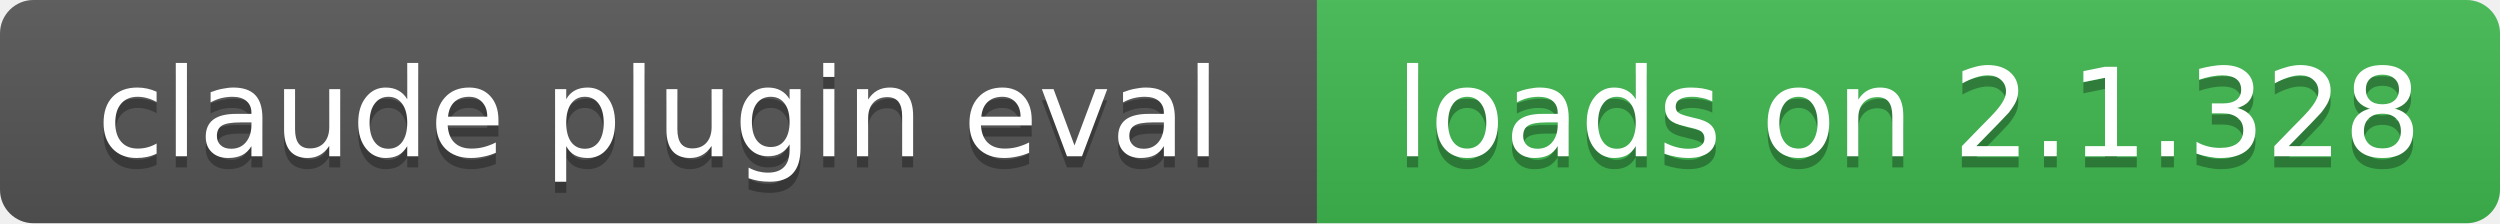
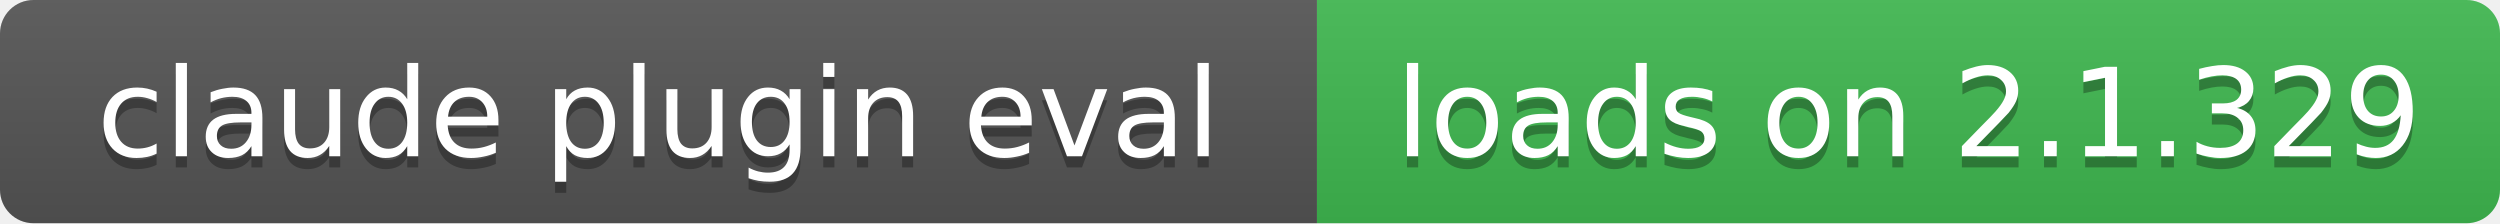
- <svg xmlns="http://www.w3.org/2000/svg" width="224" height="20" role="img" aria-label="claude plugin eval: loads on 2.1.328">
+ <svg xmlns="http://www.w3.org/2000/svg" width="224" height="20" role="img" aria-label="claude plugin eval: loads on 2.1.329">
  <linearGradient id="s" x2="0" y2="100%">
    <stop offset="0" stop-color="#bbb" stop-opacity=".1" />
    <stop offset="1" stop-opacity=".1" />
  </linearGradient>
  <clipPath id="r">
    <rect width="224" height="20" rx="3" fill="#fff" />
  </clipPath>
  <g clip-path="url(#r)">
    <rect width="118" height="20" fill="#555" />
    <rect x="118" width="106" height="20" fill="#3fb950" />
    <rect width="224" height="20" fill="url(#s)" />
  </g>
  <g fill="#fff" text-anchor="middle" font-family="Verdana,Geneva,DejaVu Sans,sans-serif" font-size="11">
    <text x="59" y="15" fill="#010101" fill-opacity=".3">claude plugin eval</text>
    <text x="59" y="14">claude plugin eval</text>
-     <text x="171" y="15" fill="#010101" fill-opacity=".3">loads on 2.1.328</text>
-     <text x="171" y="14">loads on 2.1.328</text>
+     <text x="171" y="15" fill="#010101" fill-opacity=".3">loads on 2.1.329</text>
+     <text x="171" y="14">loads on 2.1.329</text>
  </g>
</svg>
